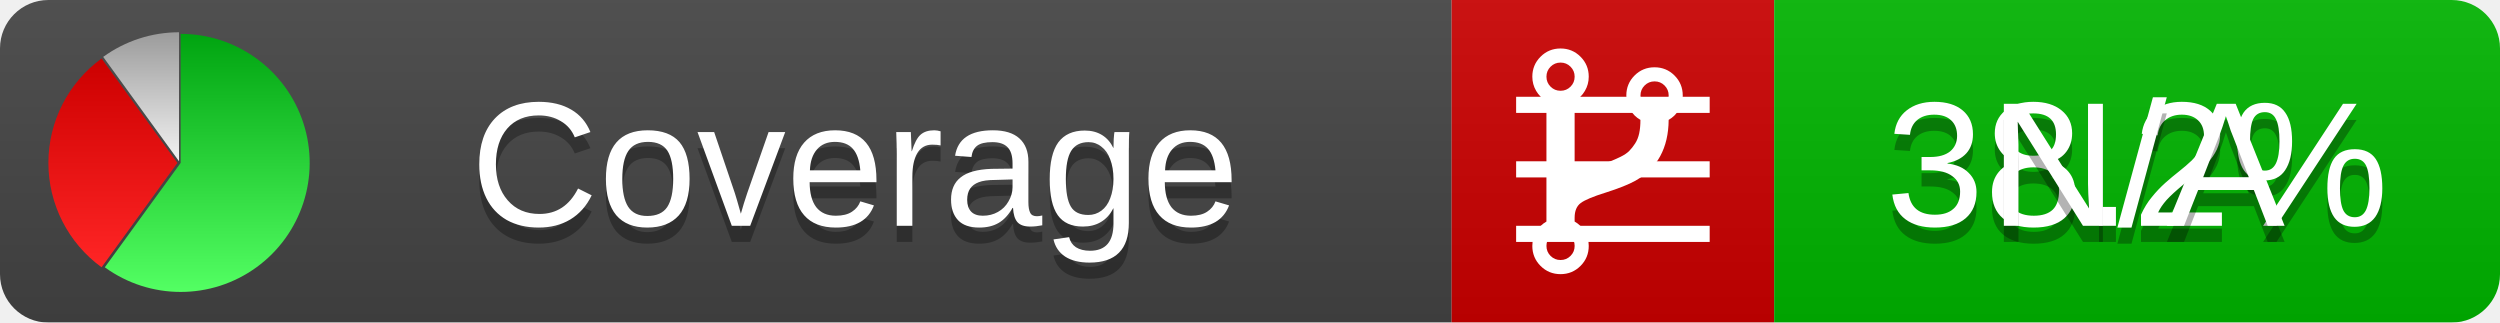
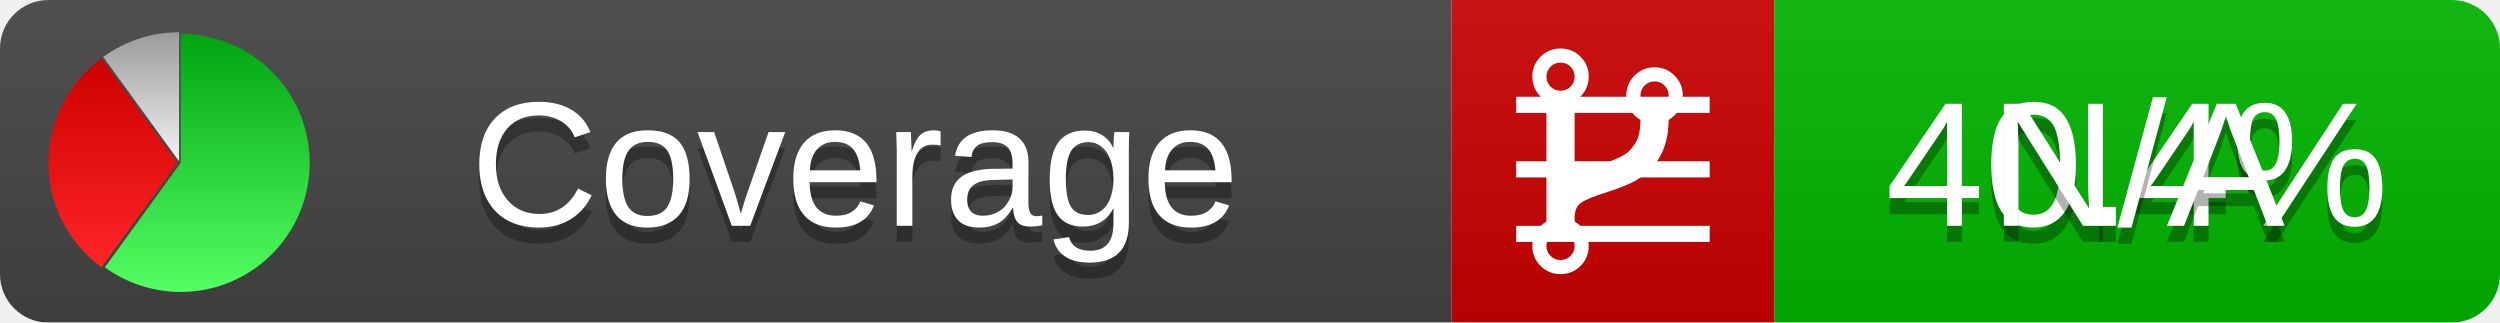
<svg xmlns="http://www.w3.org/2000/svg" xmlns:xlink="http://www.w3.org/1999/xlink" width="155" height="20">
  <style type="text/css">
          
            @keyframes fadeout {
              0 % { visibility: visible; opacity: 1; }
              40% { visibility: visible; opacity: 1; }
              50% { visibility: hidden; opacity: 0; }
              90% { visibility: hidden; opacity: 0; }
              100% { visibility: visible; opacity: 1; }
            }
            @keyframes fadein {
              0% { visibility: hidden; opacity: 0; }
              40% { visibility: hidden; opacity: 0; }
              50% { visibility: visible; opacity: 1; }
              90% { visibility: visible; opacity: 1; }
              100% { visibility: hidden; opacity: 0; }
            }
            .linecoverage {
                animation-duration: 10s;
                animation-name: fadeout;
                animation-iteration-count: infinite;
            }
            .branchcoverage {
                animation-duration: 10s;
                animation-name: fadein;
                animation-iteration-count: infinite;
            }
          
    </style>
  <defs>
    <linearGradient id="gradient" x2="0" y2="100%">
      <stop offset="0" stop-color="#bbb" stop-opacity=".1" />
      <stop offset="1" stop-opacity=".1" />
    </linearGradient>
    <linearGradient id="green" x2="0" y2="100%">
      <stop offset="0" stop-color="#00A410" />
      <stop offset="1" stop-color="#53FF63" />
    </linearGradient>
    <linearGradient id="red" x2="0" y2="100%">
      <stop offset="0" stop-color="#C00" />
      <stop offset="1" stop-color="#FF2525" />
    </linearGradient>
    <linearGradient id="gray" x2="0" y2="100%">
      <stop offset="0" stop-color="#9B9B9B" />
      <stop offset="1" stop-color="#F3F3F3" />
    </linearGradient>
    <mask id="mask">
      <rect width="155" height="20" rx="3" fill="#fff" />
    </mask>
    <g id="icon">
      <path style="fill:url(#green);" d="M205,202.5 l0,-200 a200,200 0 1,1 -117.558,361.803 z" />
      <path style="fill:url(#red);" d="M200,202.5 l-117.558,161.803 a200,200 0 0,1 0,-323.607 z" />
      <path style="fill:url(#gray);" d="M202.5,200 l-117.558,-161.803 a200,200 0 0,1 117.558,-38.196 z" />
    </g>
  </defs>
  <g mask="url(#mask)">
    <rect x="0" y="0" width="90" height="20" fill="#444" />
    <rect x="90" y="0" width="20" height="20" fill="#c00" />
    <rect x="110" y="0" width="45" height="20" fill="#00B600" />
    <rect x="0" y="0" width="155" height="20" fill="url(#gradient)" />
  </g>
  <g>
    <path class="linecoverage" stroke="#fff" d="M94 6.5 h12 M94 10.5 h12 M94 14.5 h12" />
    <path class="branchcoverage" fill="#fff" d="m 97.628,15.247 q 0,-0.364 -0.255,-0.619 -0.255,-0.255 -0.619,-0.255 -0.364,0 -0.619,0.255 -0.255,0.255 -0.255,0.619 0,0.364 0.255,0.619 0.255,0.255 0.619,0.255 0.364,0 0.619,-0.255 0.255,-0.255 0.255,-0.619 z m 0,-10.493 q 0,-0.364 -0.255,-0.619 -0.255,-0.255 -0.619,-0.255 -0.364,0 -0.619,0.255 -0.255,0.255 -0.255,0.619 0,0.364 0.255,0.619 0.255,0.255 0.619,0.255 0.364,0 0.619,-0.255 0.255,-0.255 0.255,-0.619 z m 5.83,1.166 q 0,-0.364 -0.255,-0.619 -0.255,-0.255 -0.619,-0.255 -0.364,0 -0.619,0.255 -0.255,0.255 -0.255,0.619 0,0.364 0.255,0.619 0.255,0.255 0.619,0.255 0.364,0 0.619,-0.255 0.255,-0.255 0.255,-0.619 z m 0.874,0 q 0,0.474 -0.237,0.879 -0.237,0.405 -0.638,0.633 -0.018,2.614 -2.059,3.771 -0.619,0.346 -1.849,0.738 -1.166,0.364 -1.544,0.647 -0.378,0.282 -0.378,0.911 l 0,0.237 q 0.401,0.228 0.638,0.633 0.237,0.405 0.237,0.879 0,0.729 -0.51,1.239 -0.51,0.51 -1.239,0.51 -0.729,0 -1.239,-0.51 -0.51,-0.51 -0.51,-1.239 0,-0.474 0.237,-0.879 0.237,-0.405 0.638,-0.633 l 0,-7.469 q -0.401,-0.228 -0.638,-0.633 -0.237,-0.405 -0.237,-0.879 0,-0.729 0.51,-1.239 0.51,-0.51 1.239,-0.51 0.729,0 1.239,0.51 0.51,0.51 0.51,1.239 0,0.474 -0.237,0.879 -0.237,0.405 -0.638,0.633 l 0,4.527 q 0.492,-0.237 1.403,-0.519 0.501,-0.155 0.797,-0.269 0.296,-0.114 0.642,-0.282 0.346,-0.169 0.537,-0.36 0.191,-0.191 0.369,-0.465 0.178,-0.273 0.255,-0.633 0.077,-0.36 0.077,-0.833 -0.401,-0.228 -0.638,-0.633 -0.237,-0.405 -0.237,-0.879 0,-0.729 0.51,-1.239 0.51,-0.51 1.239,-0.51 0.729,0 1.239,0.51 0.51,0.51 0.51,1.239 z" />
  </g>
  <g fill="#fff" text-anchor="middle" font-family="Verdana,Arial,Geneva,sans-serif" font-size="11">
    <a xlink:href="https://github.com/danielpalme/ReportGenerator" target="_top">
      <use xlink:href="#icon" transform="translate(3,2) scale(.04)" />
    </a>
    <text x="53" y="15" fill="#010101" fill-opacity=".3">Coverage</text>
    <text x="53" y="14" fill="#fff">Coverage</text>
-     <text class="linecoverage" x="132.5" y="15" fill="#010101" fill-opacity=".3">38.2%</text>
-     <text class="linecoverage" x="132.5" y="14">38.2%</text>
+     <text class="linecoverage" x="132.5" y="15" fill="#010101" fill-opacity=".3">40.4%</text>
+     <text class="linecoverage" x="132.5" y="14">40.4%</text>
    <text class="branchcoverage" x="132.5" y="15" fill="#010101" fill-opacity=".3">N/A</text>
    <text class="branchcoverage" x="132.5" y="14">N/A</text>
  </g>
  <g>
    <rect class="linecoverage" x="90" y="0" width="65" height="20" fill-opacity="0" />
    <rect class="branchcoverage" x="90" y="0" width="65" height="20" fill-opacity="0" />
  </g>
</svg>
